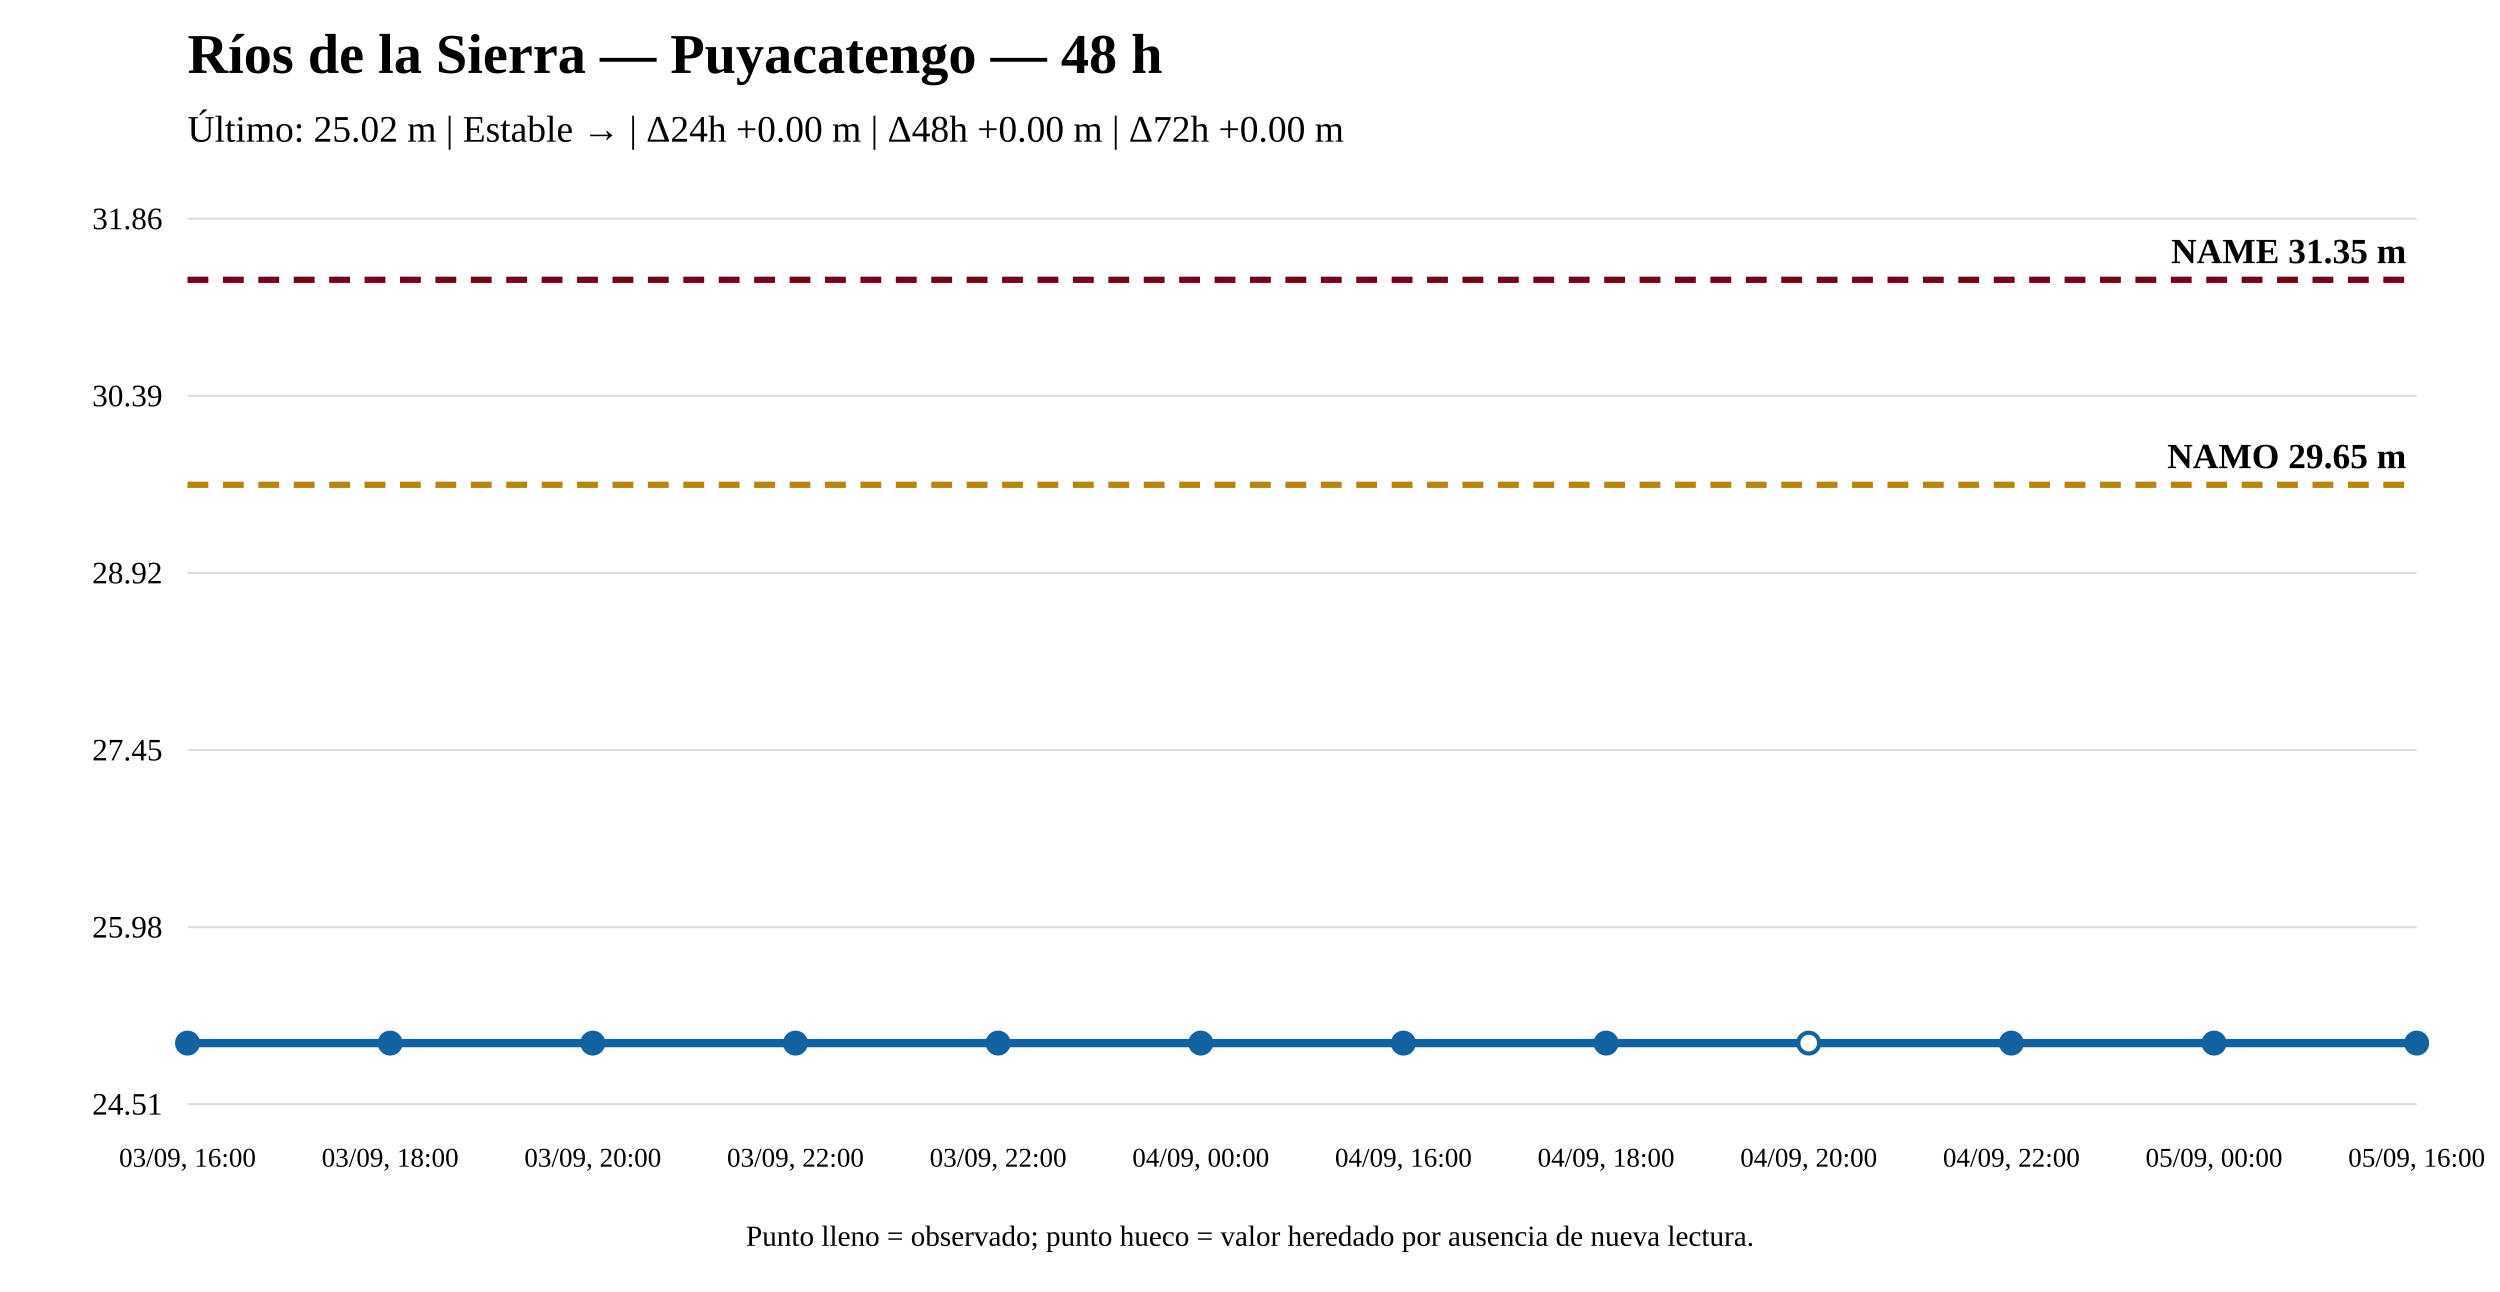
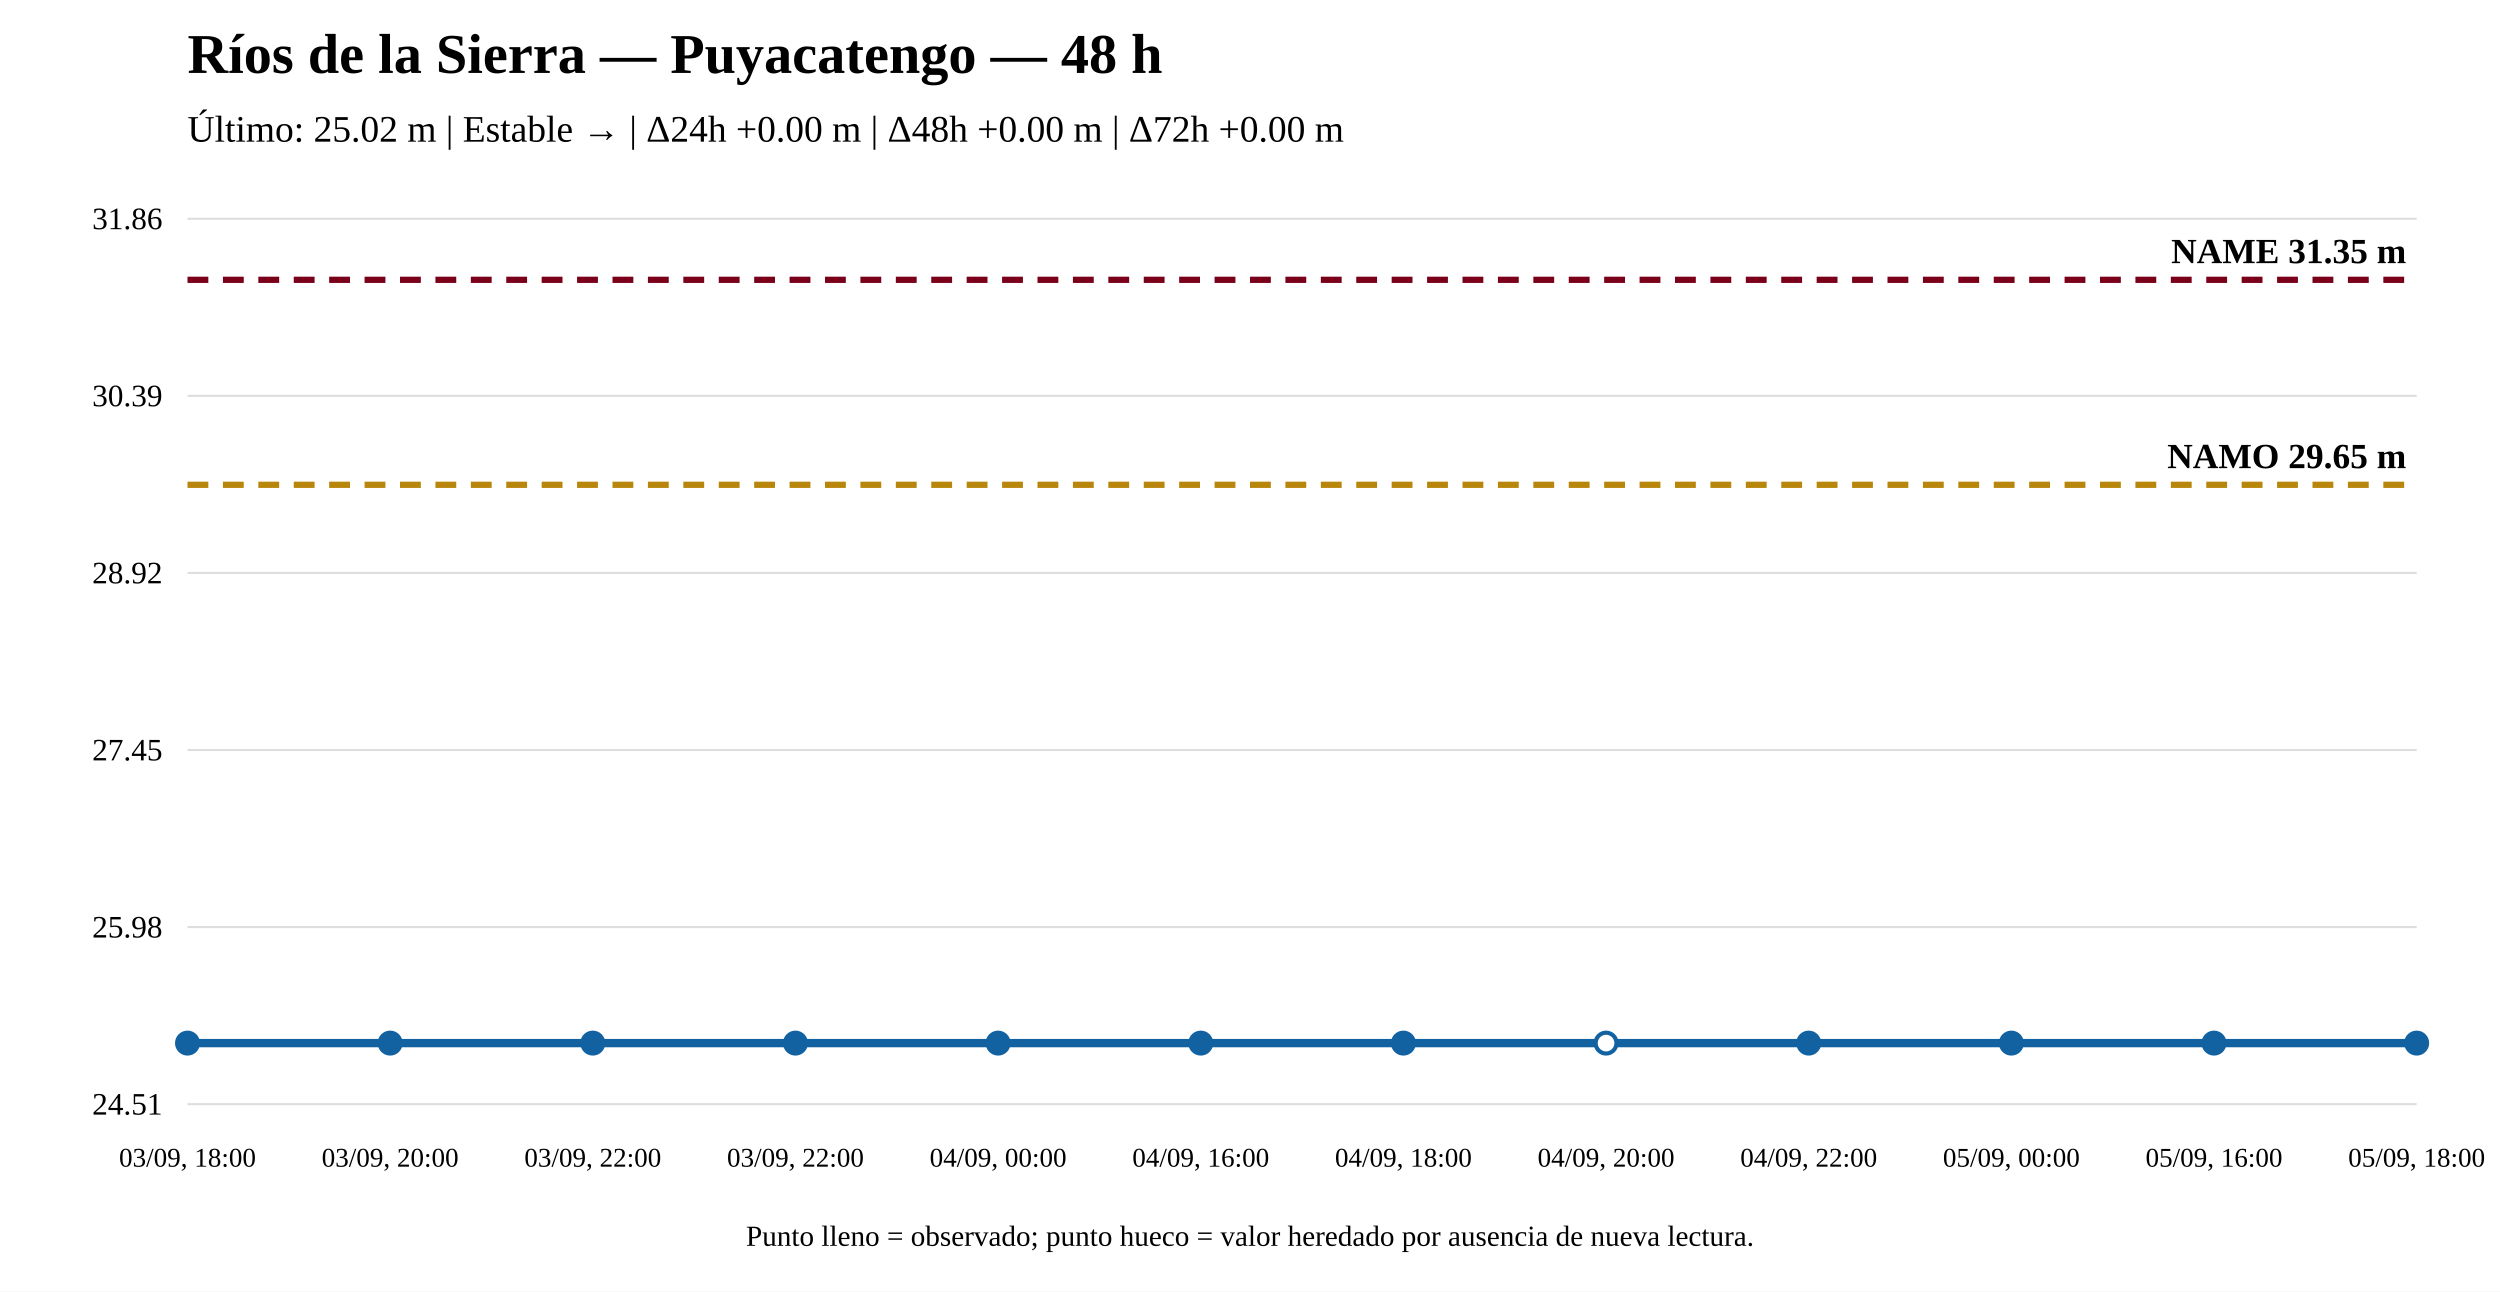
<svg xmlns="http://www.w3.org/2000/svg" width="1200" height="620" viewBox="0 0 1200 620">
  <rect width="100%" height="100%" fill="white" />
  <text x="90" y="35" font-size="27" font-weight="bold">Ríos de la Sierra — Puyacatengo — 48 h</text>
  <text x="90" y="68" font-size="18">Último: 25.02 m | Estable → | Δ24h +0.00 m | Δ48h +0.00 m | Δ72h +0.00 m</text>
  <line x1="90" y1="530" x2="1160" y2="530" stroke="#ddd" />
  <line x1="90" y1="445" x2="1160" y2="445" stroke="#ddd" />
  <line x1="90" y1="360" x2="1160" y2="360" stroke="#ddd" />
  <line x1="90" y1="275" x2="1160" y2="275" stroke="#ddd" />
  <line x1="90" y1="190" x2="1160" y2="190" stroke="#ddd" />
  <line x1="90" y1="105" x2="1160" y2="105" stroke="#ddd" />
  <text x="78" y="535" text-anchor="end" font-size="15">24.51</text>
  <text x="78" y="450" text-anchor="end" font-size="15">25.98</text>
  <text x="78" y="365" text-anchor="end" font-size="15">27.45</text>
  <text x="78" y="280" text-anchor="end" font-size="15">28.92</text>
  <text x="78" y="195" text-anchor="end" font-size="15">30.39</text>
  <text x="78" y="110" text-anchor="end" font-size="15">31.86</text>
  <line x1="90" y1="232.706" x2="1160" y2="232.706" stroke="#b8860b" stroke-width="3" stroke-dasharray="10 7" />
  <text x="1155" y="224.706" text-anchor="end" font-size="17" font-weight="bold">NAMO 29.65 m</text>
  <line x1="90" y1="134.31" x2="1160" y2="134.31" stroke="#7a0019" stroke-width="3" stroke-dasharray="10 7" />
  <text x="1155" y="126.31" text-anchor="end" font-size="17" font-weight="bold">NAME 31.35 m</text>
  <polyline fill="none" stroke="#1261a0" stroke-width="4" points="90,500.69 187.273,500.69 284.545,500.69 381.818,500.69 479.091,500.69 576.364,500.69 673.636,500.69 770.909,500.69 868.182,500.69 965.455,500.69 1062.727,500.69 1160,500.69" />
  <circle cx="90" cy="500.69" r="5" fill="#1261a0" stroke="#1261a0" stroke-width="2" />
  <circle cx="187.273" cy="500.69" r="5" fill="#1261a0" stroke="#1261a0" stroke-width="2" />
  <circle cx="284.545" cy="500.69" r="5" fill="#1261a0" stroke="#1261a0" stroke-width="2" />
  <circle cx="381.818" cy="500.69" r="5" fill="#1261a0" stroke="#1261a0" stroke-width="2" />
  <circle cx="479.091" cy="500.69" r="5" fill="#1261a0" stroke="#1261a0" stroke-width="2" />
  <circle cx="576.364" cy="500.69" r="5" fill="#1261a0" stroke="#1261a0" stroke-width="2" />
  <circle cx="673.636" cy="500.69" r="5" fill="#1261a0" stroke="#1261a0" stroke-width="2" />
-   <circle cx="770.909" cy="500.69" r="5" fill="#1261a0" stroke="#1261a0" stroke-width="2" />
-   <circle cx="868.182" cy="500.69" r="5" fill="white" stroke="#1261a0" stroke-width="2" />
+   <circle cx="770.909" cy="500.69" r="5" fill="white" stroke="#1261a0" stroke-width="2" />
+   <circle cx="868.182" cy="500.69" r="5" fill="#1261a0" stroke="#1261a0" stroke-width="2" />
  <circle cx="965.455" cy="500.69" r="5" fill="#1261a0" stroke="#1261a0" stroke-width="2" />
  <circle cx="1062.727" cy="500.69" r="5" fill="#1261a0" stroke="#1261a0" stroke-width="2" />
  <circle cx="1160" cy="500.69" r="5" fill="#1261a0" stroke="#1261a0" stroke-width="2" />
-   <text x="90" y="560" text-anchor="middle" font-size="13">03/09, 16:00</text>
-   <text x="187.273" y="560" text-anchor="middle" font-size="13">03/09, 18:00</text>
-   <text x="284.545" y="560" text-anchor="middle" font-size="13">03/09, 20:00</text>
+   <text x="90" y="560" text-anchor="middle" font-size="13">03/09, 18:00</text>
+   <text x="187.273" y="560" text-anchor="middle" font-size="13">03/09, 20:00</text>
+   <text x="284.545" y="560" text-anchor="middle" font-size="13">03/09, 22:00</text>
  <text x="381.818" y="560" text-anchor="middle" font-size="13">03/09, 22:00</text>
-   <text x="479.091" y="560" text-anchor="middle" font-size="13">03/09, 22:00</text>
-   <text x="576.364" y="560" text-anchor="middle" font-size="13">04/09, 00:00</text>
-   <text x="673.636" y="560" text-anchor="middle" font-size="13">04/09, 16:00</text>
-   <text x="770.909" y="560" text-anchor="middle" font-size="13">04/09, 18:00</text>
-   <text x="868.182" y="560" text-anchor="middle" font-size="13">04/09, 20:00</text>
-   <text x="965.455" y="560" text-anchor="middle" font-size="13">04/09, 22:00</text>
-   <text x="1062.727" y="560" text-anchor="middle" font-size="13">05/09, 00:00</text>
-   <text x="1160" y="560" text-anchor="middle" font-size="13">05/09, 16:00</text>
+   <text x="479.091" y="560" text-anchor="middle" font-size="13">04/09, 00:00</text>
+   <text x="576.364" y="560" text-anchor="middle" font-size="13">04/09, 16:00</text>
+   <text x="673.636" y="560" text-anchor="middle" font-size="13">04/09, 18:00</text>
+   <text x="770.909" y="560" text-anchor="middle" font-size="13">04/09, 20:00</text>
+   <text x="868.182" y="560" text-anchor="middle" font-size="13">04/09, 22:00</text>
+   <text x="965.455" y="560" text-anchor="middle" font-size="13">05/09, 00:00</text>
+   <text x="1062.727" y="560" text-anchor="middle" font-size="13">05/09, 16:00</text>
+   <text x="1160" y="560" text-anchor="middle" font-size="13">05/09, 18:00</text>
  <text x="600" y="598" text-anchor="middle" font-size="14">Punto lleno = observado; punto hueco = valor heredado por ausencia de nueva lectura.</text>
</svg>
